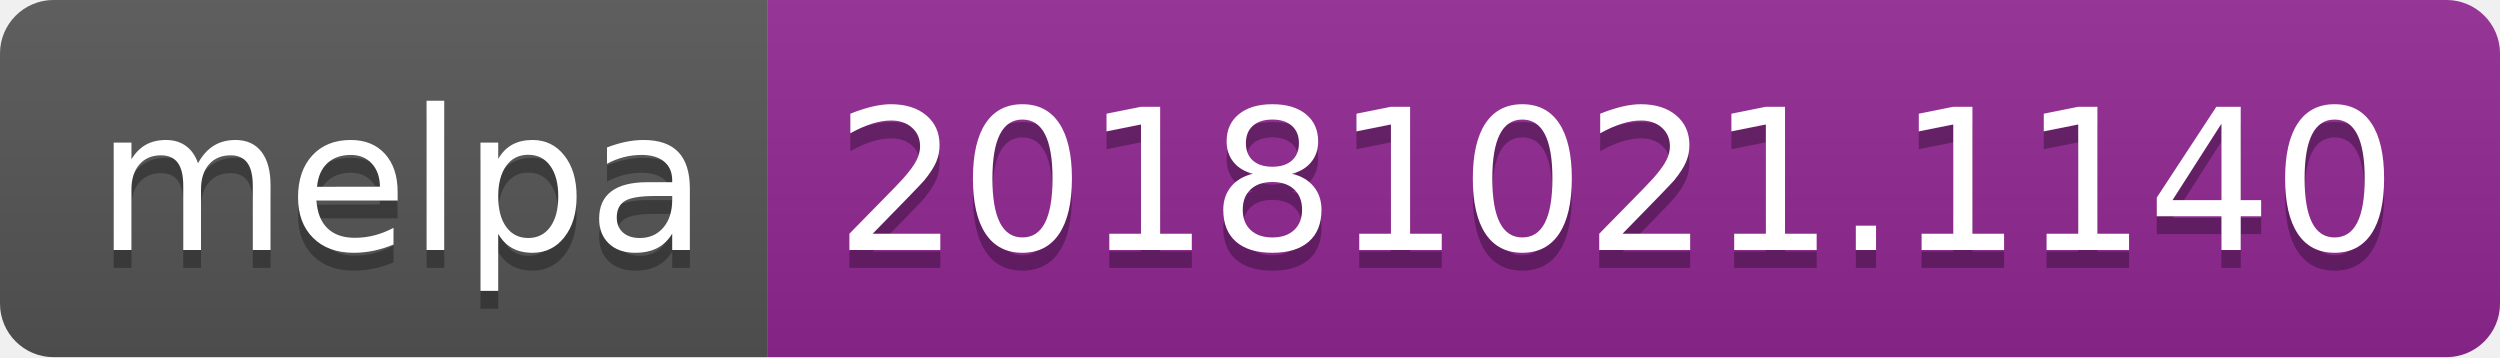
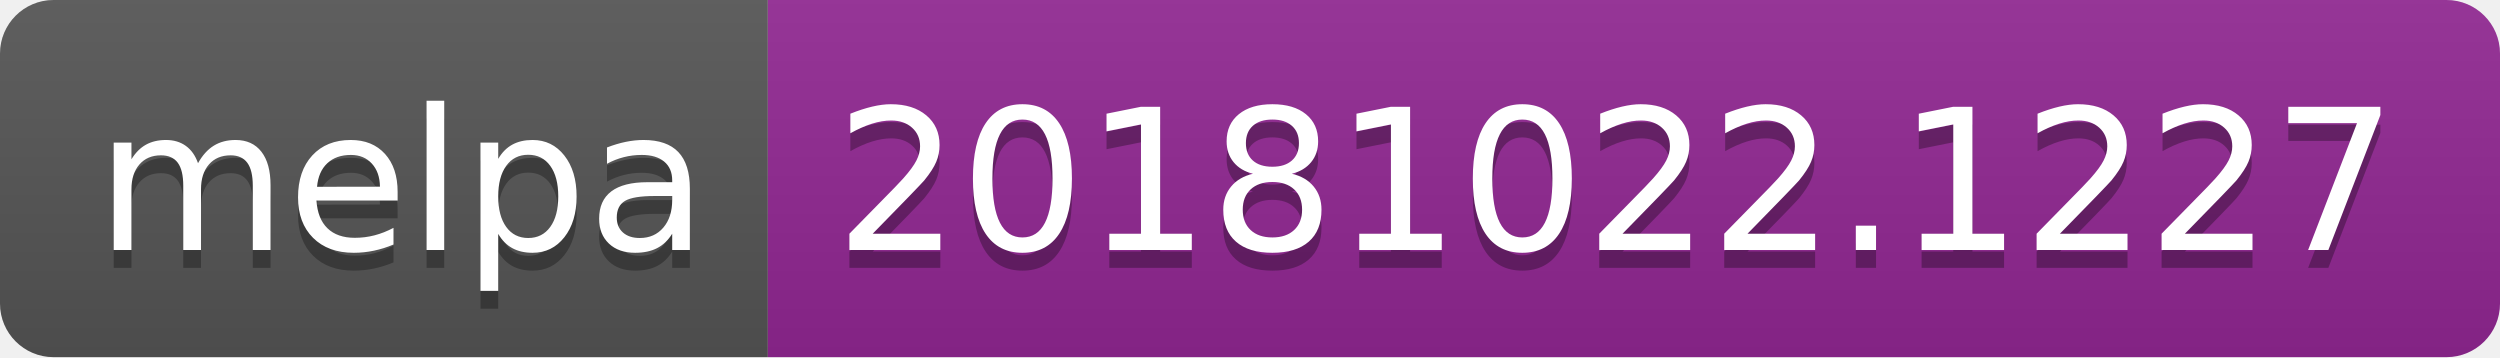
<svg xmlns="http://www.w3.org/2000/svg" width="140" height="20">
  <linearGradient id="b" x2="0" y2="100%">
    <stop offset="0" stop-color="#bbb" stop-opacity=".1" />
    <stop offset="1" stop-opacity=".1" />
  </linearGradient>
  <clipPath id="a">
    <rect width="140" height="20" rx="3" fill="#fff" />
  </clipPath>
  <g clip-path="url(#a)">
    <path fill="#555" d="M0 0h43v20H0z" />
    <path fill="#922793" d="M43 0h97v20H43z" />
    <path fill="url(#b)" d="M0 0h140v20H0z" />
  </g>
  <g fill="#fff" text-anchor="middle" font-family="DejaVu Sans,Verdana,Geneva,sans-serif" font-size="110">
    <text x="225" y="150" fill="#010101" fill-opacity=".3" transform="scale(.1)" textLength="330">melpa</text>
    <text x="225" y="140" transform="scale(.1)" textLength="330">melpa</text>
-     <text x="905" y="150" fill="#010101" fill-opacity=".3" transform="scale(.1)" textLength="870">20181021.1140</text>
-     <text x="905" y="140" transform="scale(.1)" textLength="870">20181021.1140</text>
+     <text x="905" y="150" fill="#010101" fill-opacity=".3" transform="scale(.1)" textLength="870">20181022.1227</text>
+     <text x="905" y="140" transform="scale(.1)" textLength="870">20181022.1227</text>
  </g>
</svg>
